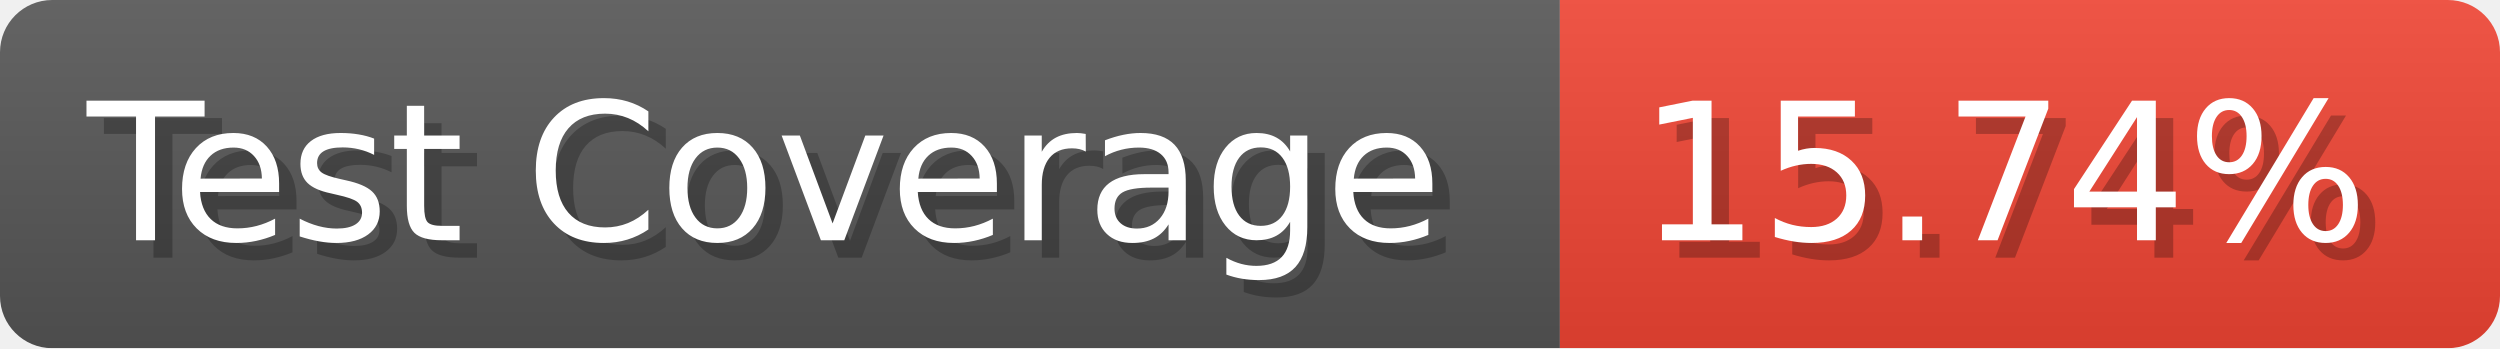
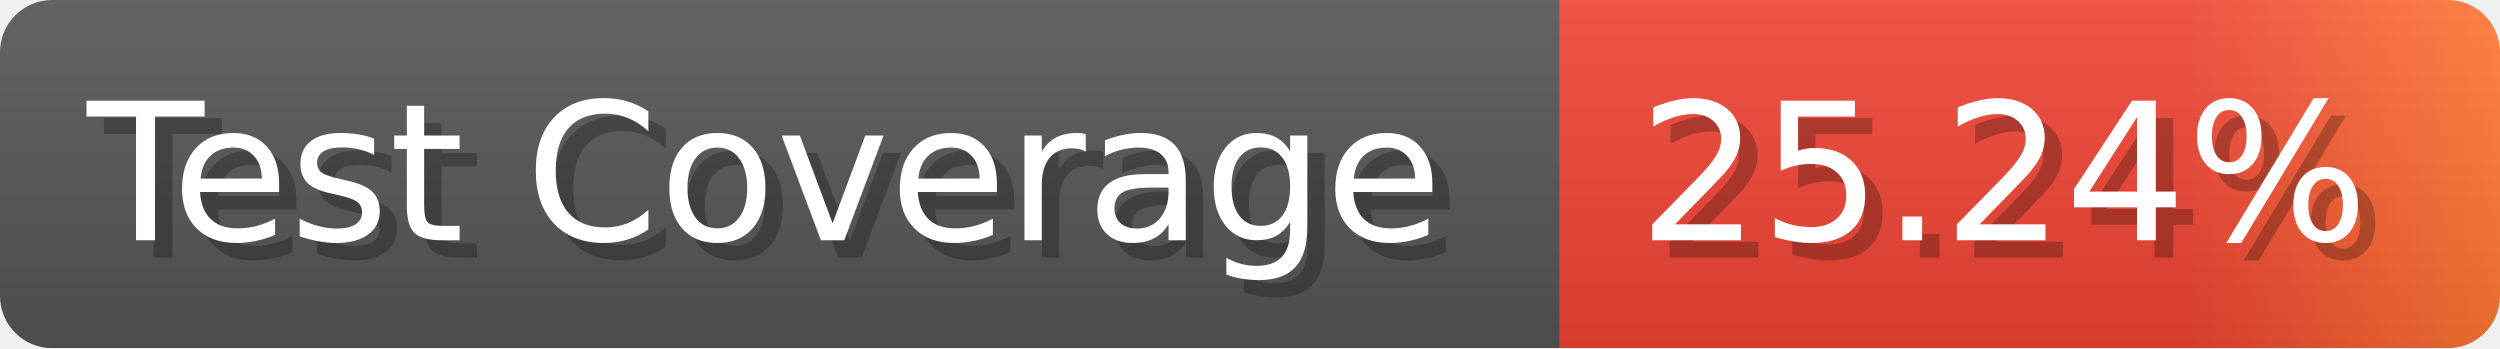
- <svg xmlns="http://www.w3.org/2000/svg" width="143.6" height="20" viewBox="0 0 1436 200" role="img" aria-label="Test Coverage: 15.74%">
+ <svg xmlns="http://www.w3.org/2000/svg" width="143.6" height="20" viewBox="0 0 1436 200" role="img" aria-label="Test Coverage: 25.24%">
  <linearGradient id="a" x2="0" y2="100%">
    <stop offset="0" stop-opacity=".1" stop-color="#EEE" />
    <stop offset="1" stop-opacity=".1" />
  </linearGradient>
  <mask id="m">
    <rect width="1436" height="200" rx="30" fill="#FFF" />
  </mask>
  <g mask="url(#m)">
    <rect width="896" height="200" fill="#555" />
-     <rect width="540" height="200" fill="#E43" x="896" />
+     <rect width="540" height="200" fill="url(#x)" x="896" />
    <rect width="1436" height="200" fill="url(#a)" />
  </g>
  <g aria-hidden="true" fill="#fff" text-anchor="start" font-family="Verdana,DejaVu Sans,sans-serif" font-size="110">
    <text x="60" y="148" textLength="796" fill="#000" opacity="0.25">Test Coverage</text>
    <text x="50" y="138" textLength="796">Test Coverage</text>
-     <text x="951" y="148" textLength="440" fill="#000" opacity="0.25">15.74%</text>
-     <text x="941" y="138" textLength="440">15.74%</text>
+     <text x="951" y="148" textLength="440" fill="#000" opacity="0.25">25.24%</text>
+     <text x="941" y="138" textLength="440">25.24%</text>
  </g>
+   <linearGradient id="x" x1="0%" y1="0%" x2="100%" y2="0%">
+     <stop offset="0%" style="stop-color:#E43" />
+     <stop offset="33%" style="stop-color:#E43" />
+     <stop offset="67%" style="stop-color:#E43" />
+     <stop offset="100%" style="stop-color:#F73" />
+   </linearGradient>
</svg>
